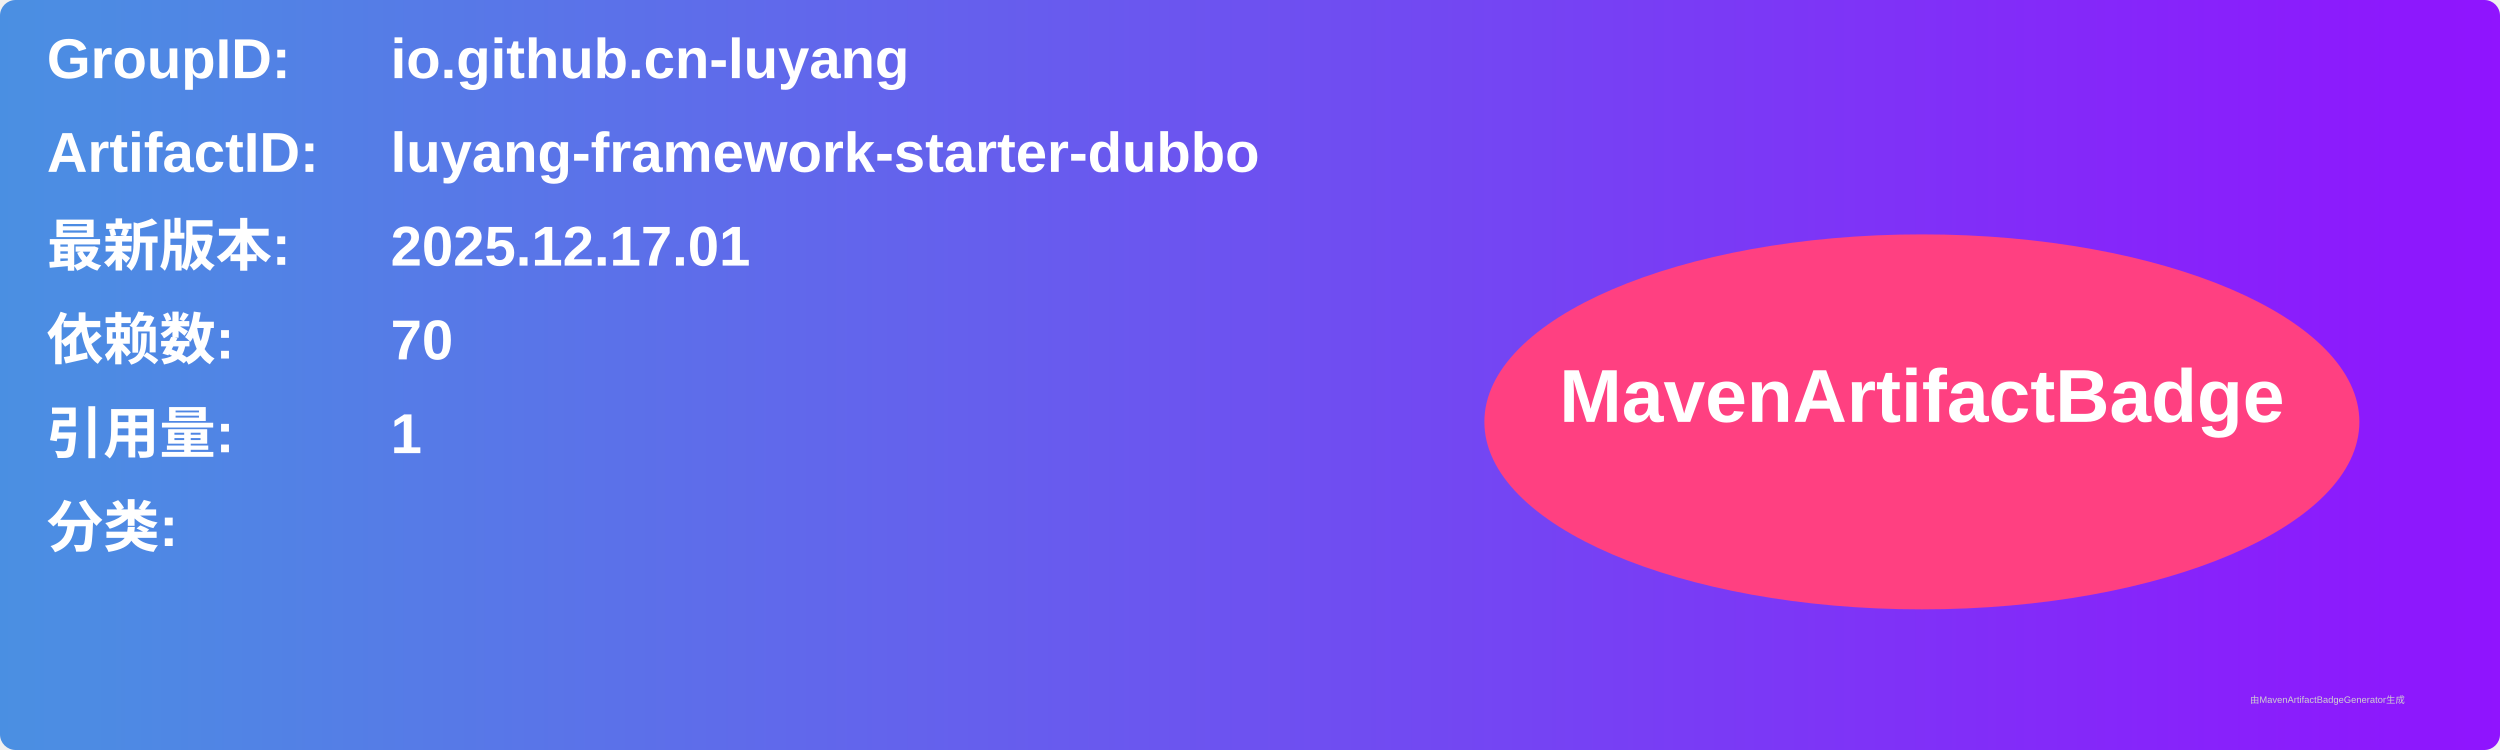
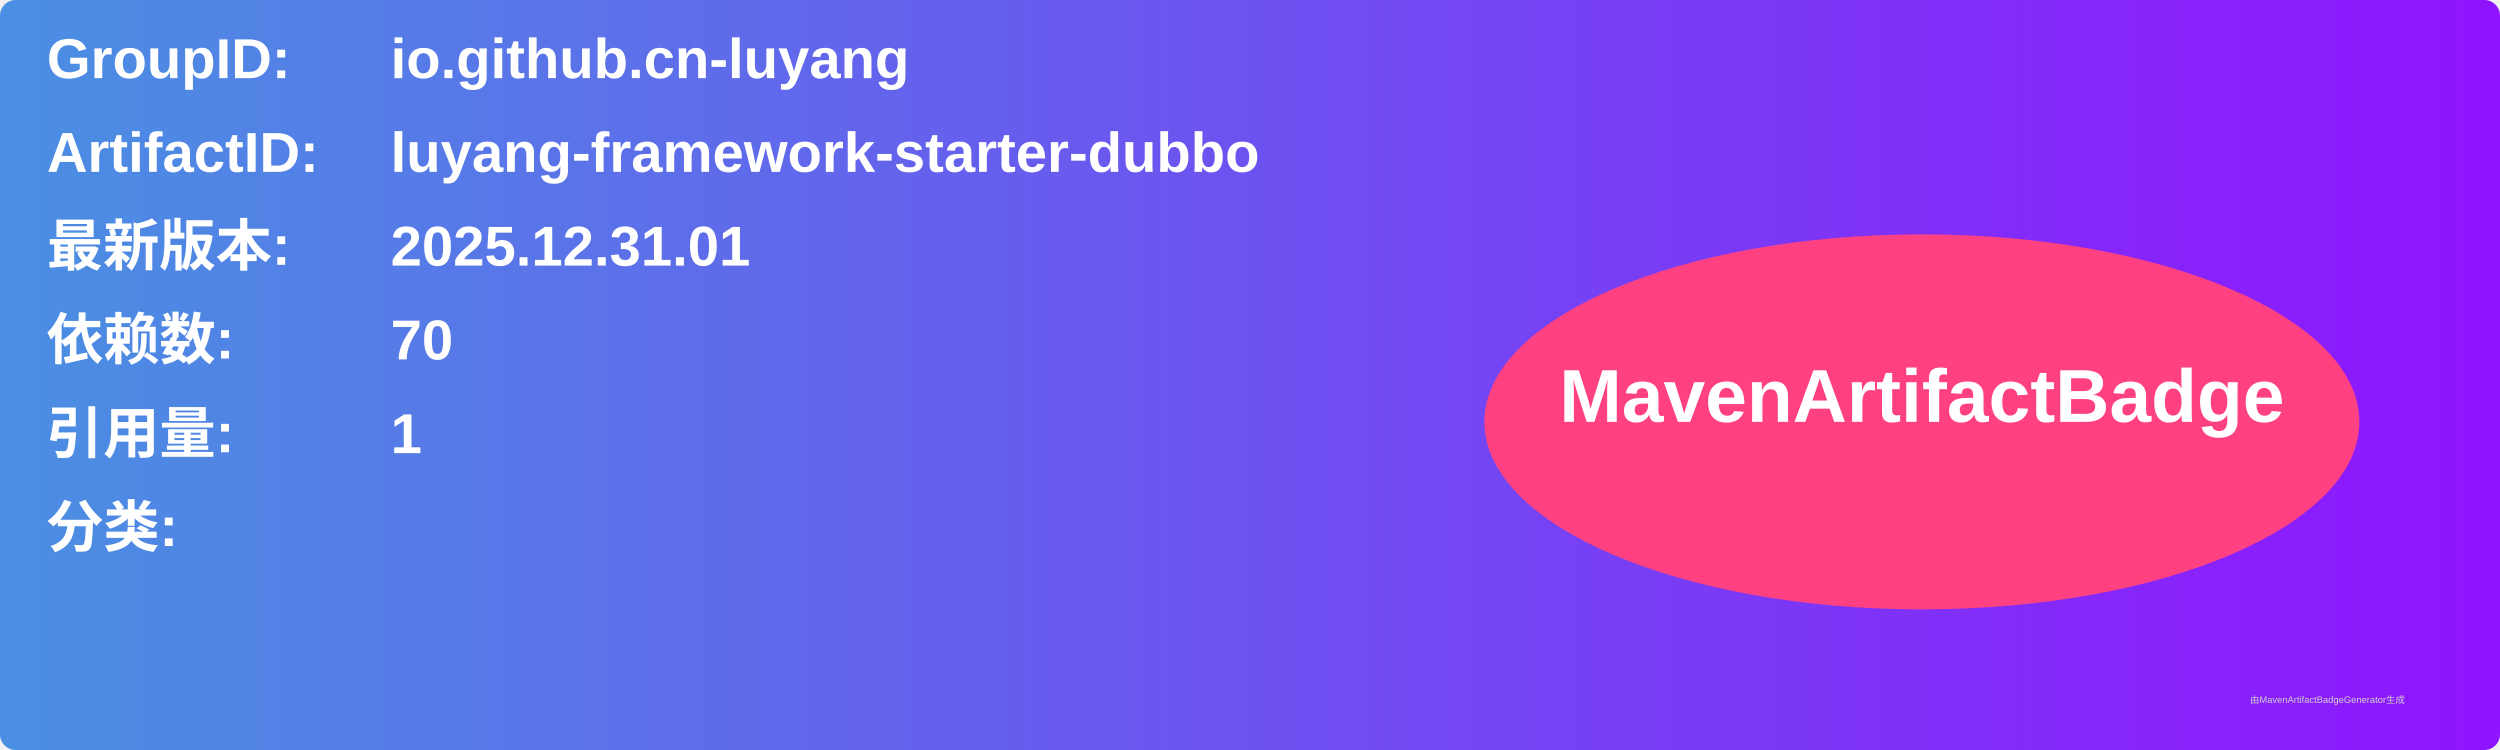
<svg xmlns="http://www.w3.org/2000/svg" width="800" height="240" viewBox="0 0 800 240">
  <linearGradient id="grad" x1="0%" y1="0%" x2="100%" y2="0%">
    <stop offset="0%" stop-color="#4a90e2" />
    <stop offset="100%" stop-color="#9013fe" />
  </linearGradient>
  <rect width="100%" height="100%" rx="5" ry="5" fill="url(#grad)" />
  <g transform="translate(15, 15)">
    <text x="0" y="10" font-family="Arial" font-size="18" fill="white" font-weight="bold" width="260">GroupID:</text>
    <text x="110" y="10" font-family="Arial" font-size="18" fill="white" font-weight="bold" width="460">io.github.cn-luyang</text>
    <text x="0" y="40" font-family="Arial" font-size="18" fill="white" font-weight="bold" width="260">ArtifactID:</text>
    <text x="110" y="40" font-family="Arial" font-size="18" fill="white" font-weight="bold" width="460">luyang-framework-starter-dubbo</text>
    <text x="0" y="70" font-family="Arial" font-size="18" fill="white" font-weight="bold">最新版本:</text>
    <text x="110" y="70" font-family="Arial" font-size="18" fill="white" font-weight="bold">
-       <tspan font-weight="bold">2025.12.17.01</tspan>
+       <tspan font-weight="bold">2025.12.31.01</tspan>
    </text>
    <text x="0" y="100" font-family="Arial" font-size="18" fill="white" font-weight="bold">依赖数: </text>
    <text x="110" y="100" font-family="Arial" font-size="18" fill="white">
      <tspan font-weight="bold">70</tspan>
    </text>
    <text x="0" y="130" font-family="Arial" font-size="18" fill="white" font-weight="bold">引用量: </text>
    <text x="110" y="130" font-family="Arial" font-size="18" fill="white">
      <tspan font-weight="bold">1</tspan>
    </text>
    <text x="0" y="160" font-family="Arial" font-size="18" fill="white" font-weight="bold">分类:</text>
    <text x="10" y="190" font-family="Arial" font-size="10" fill="white">
      <tspan font-weight="bold" />
    </text>
    <ellipse cx="600" cy="120" rx="140" ry="60" fill="#ff4081" />
    <text x="600" y="120" text-anchor="middle" font-family="Arial" font-size="24" fill="white" font-weight="bold">MavenArtifactBadge</text>
  </g>
  <text x="720" y="225" font-family="Arial" font-size="3" fill="#d0d0d0">由MavenArtifactBadgeGenerator生成</text>
</svg>
